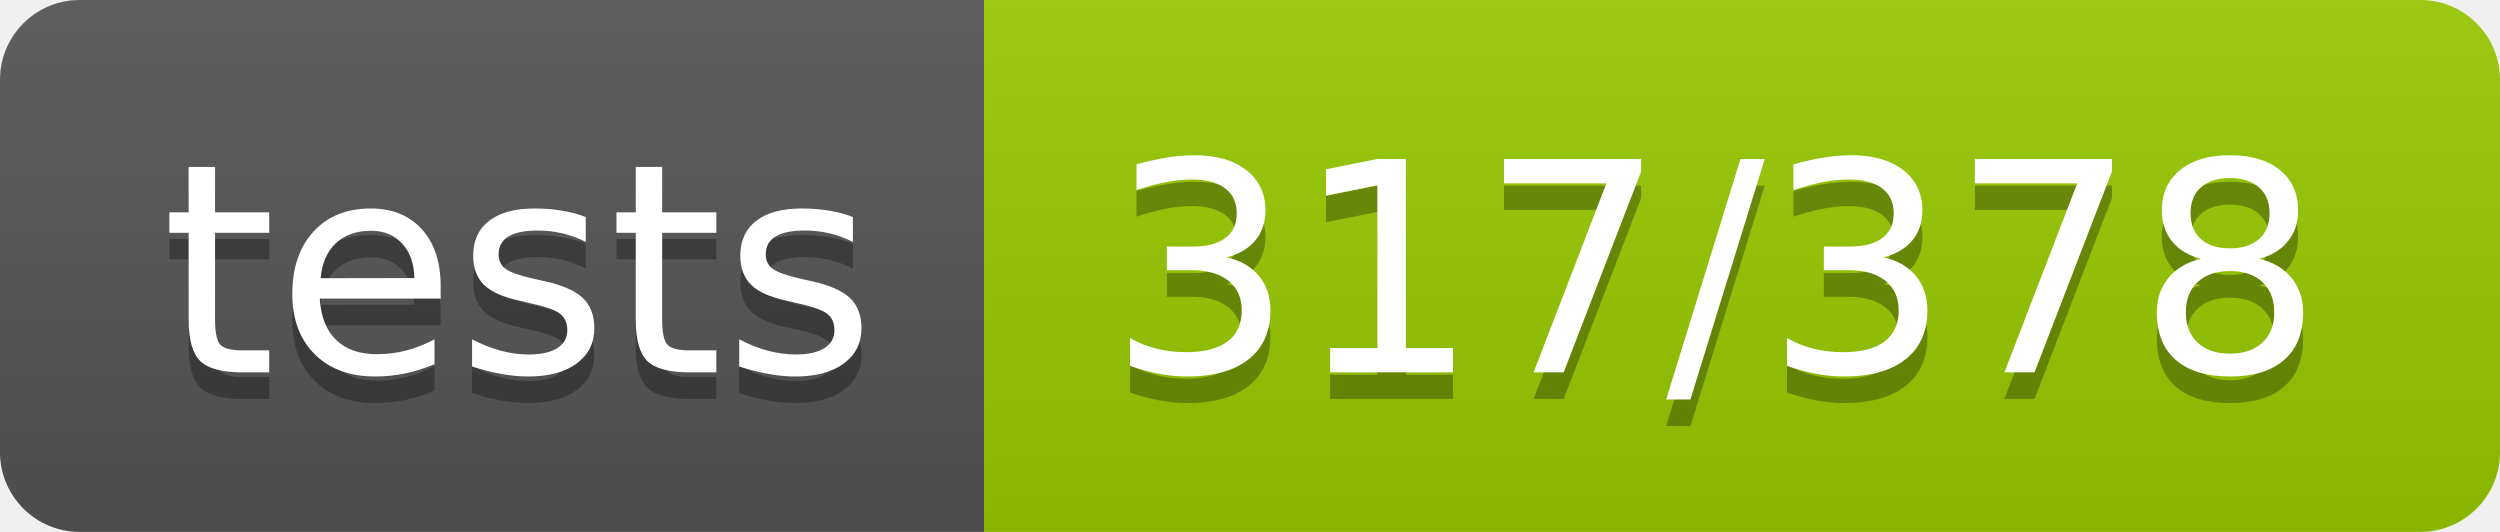
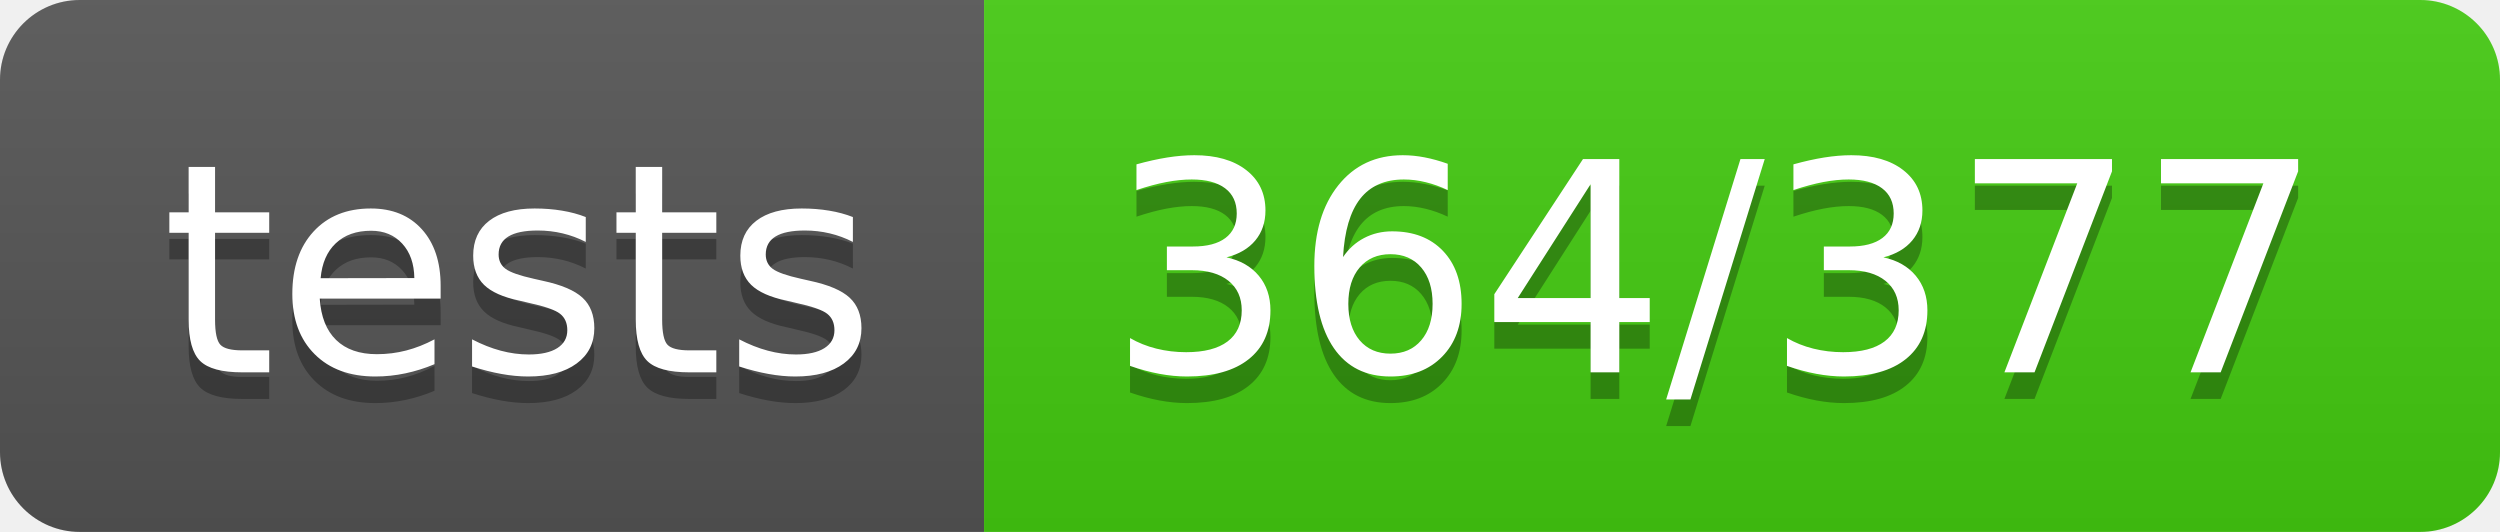
- <svg xmlns="http://www.w3.org/2000/svg" width="94" height="20" role="img" aria-label="tests: 317/378">
+ <svg xmlns="http://www.w3.org/2000/svg" width="94" height="20" role="img" aria-label="tests: 364/377">
  <linearGradient id="s" x2="0" y2="100%">
    <stop offset="0" stop-color="#bbb" stop-opacity=".1" />
    <stop offset="1" stop-opacity=".1" />
  </linearGradient>
  <clipPath id="r">
    <rect width="94" height="20" rx="3" fill="#fff" />
  </clipPath>
  <g clip-path="url(#r)">
    <rect width="37" height="20" fill="#555" />
-     <rect x="37" width="57" height="20" fill="#97ca00" />
+     <rect x="37" width="57" height="20" fill="#4c1" />
    <rect width="94" height="20" fill="url(#s)" />
  </g>
  <g fill="#fff" text-anchor="middle" font-family="Verdana,Geneva,DejaVu Sans,sans-serif" text-rendering="geometricPrecision" font-size="110">
    <text aria-hidden="true" x="195" y="150" fill="#010101" fill-opacity=".3" transform="scale(.1)" textLength="270">tests</text>
    <text x="195" y="140" transform="scale(.1)" fill="#fff" textLength="270">tests</text>
-     <text aria-hidden="true" x="645" y="150" fill="#010101" fill-opacity=".3" transform="scale(.1)" textLength="470">317/378</text>
-     <text x="645" y="140" transform="scale(.1)" fill="#fff" textLength="470">317/378</text>
+     <text aria-hidden="true" x="645" y="150" fill="#010101" fill-opacity=".3" transform="scale(.1)" textLength="470">364/377</text>
+     <text x="645" y="140" transform="scale(.1)" fill="#fff" textLength="470">364/377</text>
  </g>
</svg>
